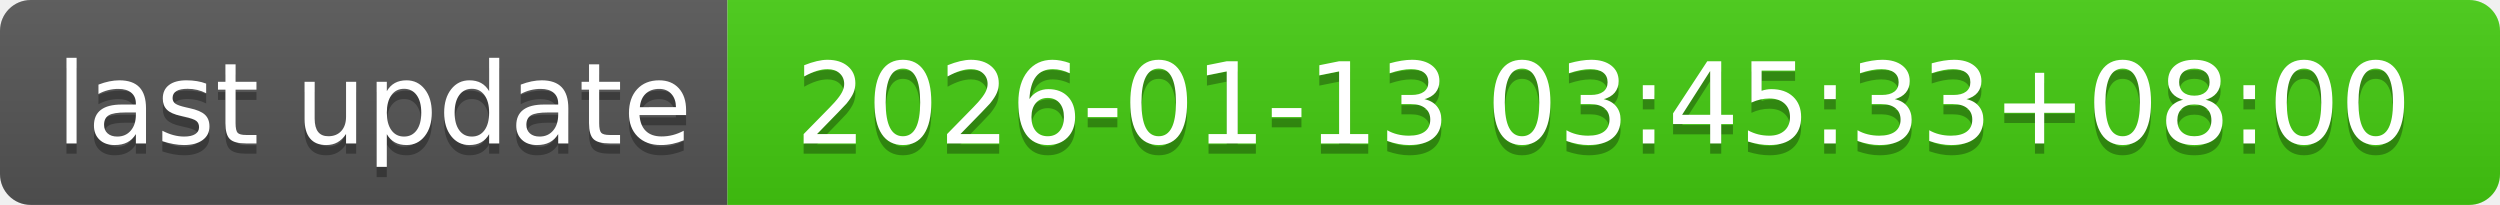
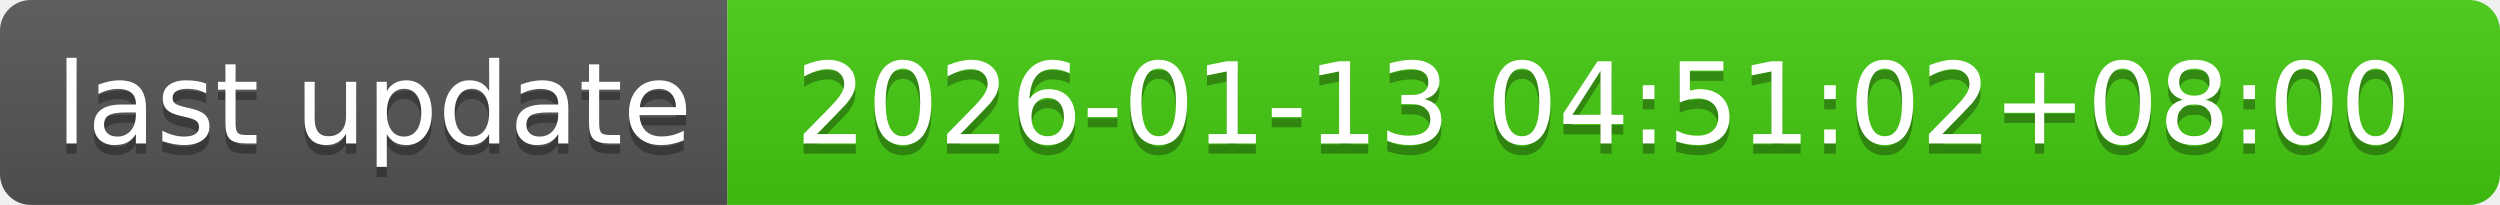
- <svg xmlns="http://www.w3.org/2000/svg" width="244" height="20" role="img" aria-label="last update: 2026-01-13 03:45:33+08:00">
+ <svg xmlns="http://www.w3.org/2000/svg" width="244" height="20" role="img" aria-label="last update: 2026-01-13 04:51:02+08:00">
  <linearGradient id="s" x2="0" y2="100%">
    <stop offset="0" stop-color="#bbb" stop-opacity=".1" />
    <stop offset="1" stop-opacity=".1" />
  </linearGradient>
  <clipPath id="r">
    <rect width="244" height="20" rx="3" fill="#fff" />
  </clipPath>
  <g clip-path="url(#r)">
    <rect width="71" height="20" fill="#555" />
    <rect x="71" width="173" height="20" fill="#4c1" />
    <rect width="244" height="20" fill="url(#s)" />
  </g>
  <g fill="#fff" text-anchor="middle" font-family="Verdana,Geneva,DejaVu Sans,sans-serif" text-rendering="geometricPrecision" font-size="110">
    <text aria-hidden="true" x="365" y="150" fill="#010101" fill-opacity=".3" transform="scale(.1)" textLength="610">last update</text>
    <text x="365" y="140" transform="scale(.1)" fill="#fff" textLength="610">last update</text>
-     <text aria-hidden="true" x="1565" y="150" fill="#010101" fill-opacity=".3" transform="scale(.1)" textLength="1630">2026-01-13 03:45:33+08:00</text>
-     <text x="1565" y="140" transform="scale(.1)" fill="#fff" textLength="1630">2026-01-13 03:45:33+08:00</text>
+     <text aria-hidden="true" x="1565" y="150" fill="#010101" fill-opacity=".3" transform="scale(.1)" textLength="1630">2026-01-13 04:51:02+08:00</text>
+     <text x="1565" y="140" transform="scale(.1)" fill="#fff" textLength="1630">2026-01-13 04:51:02+08:00</text>
  </g>
</svg>
